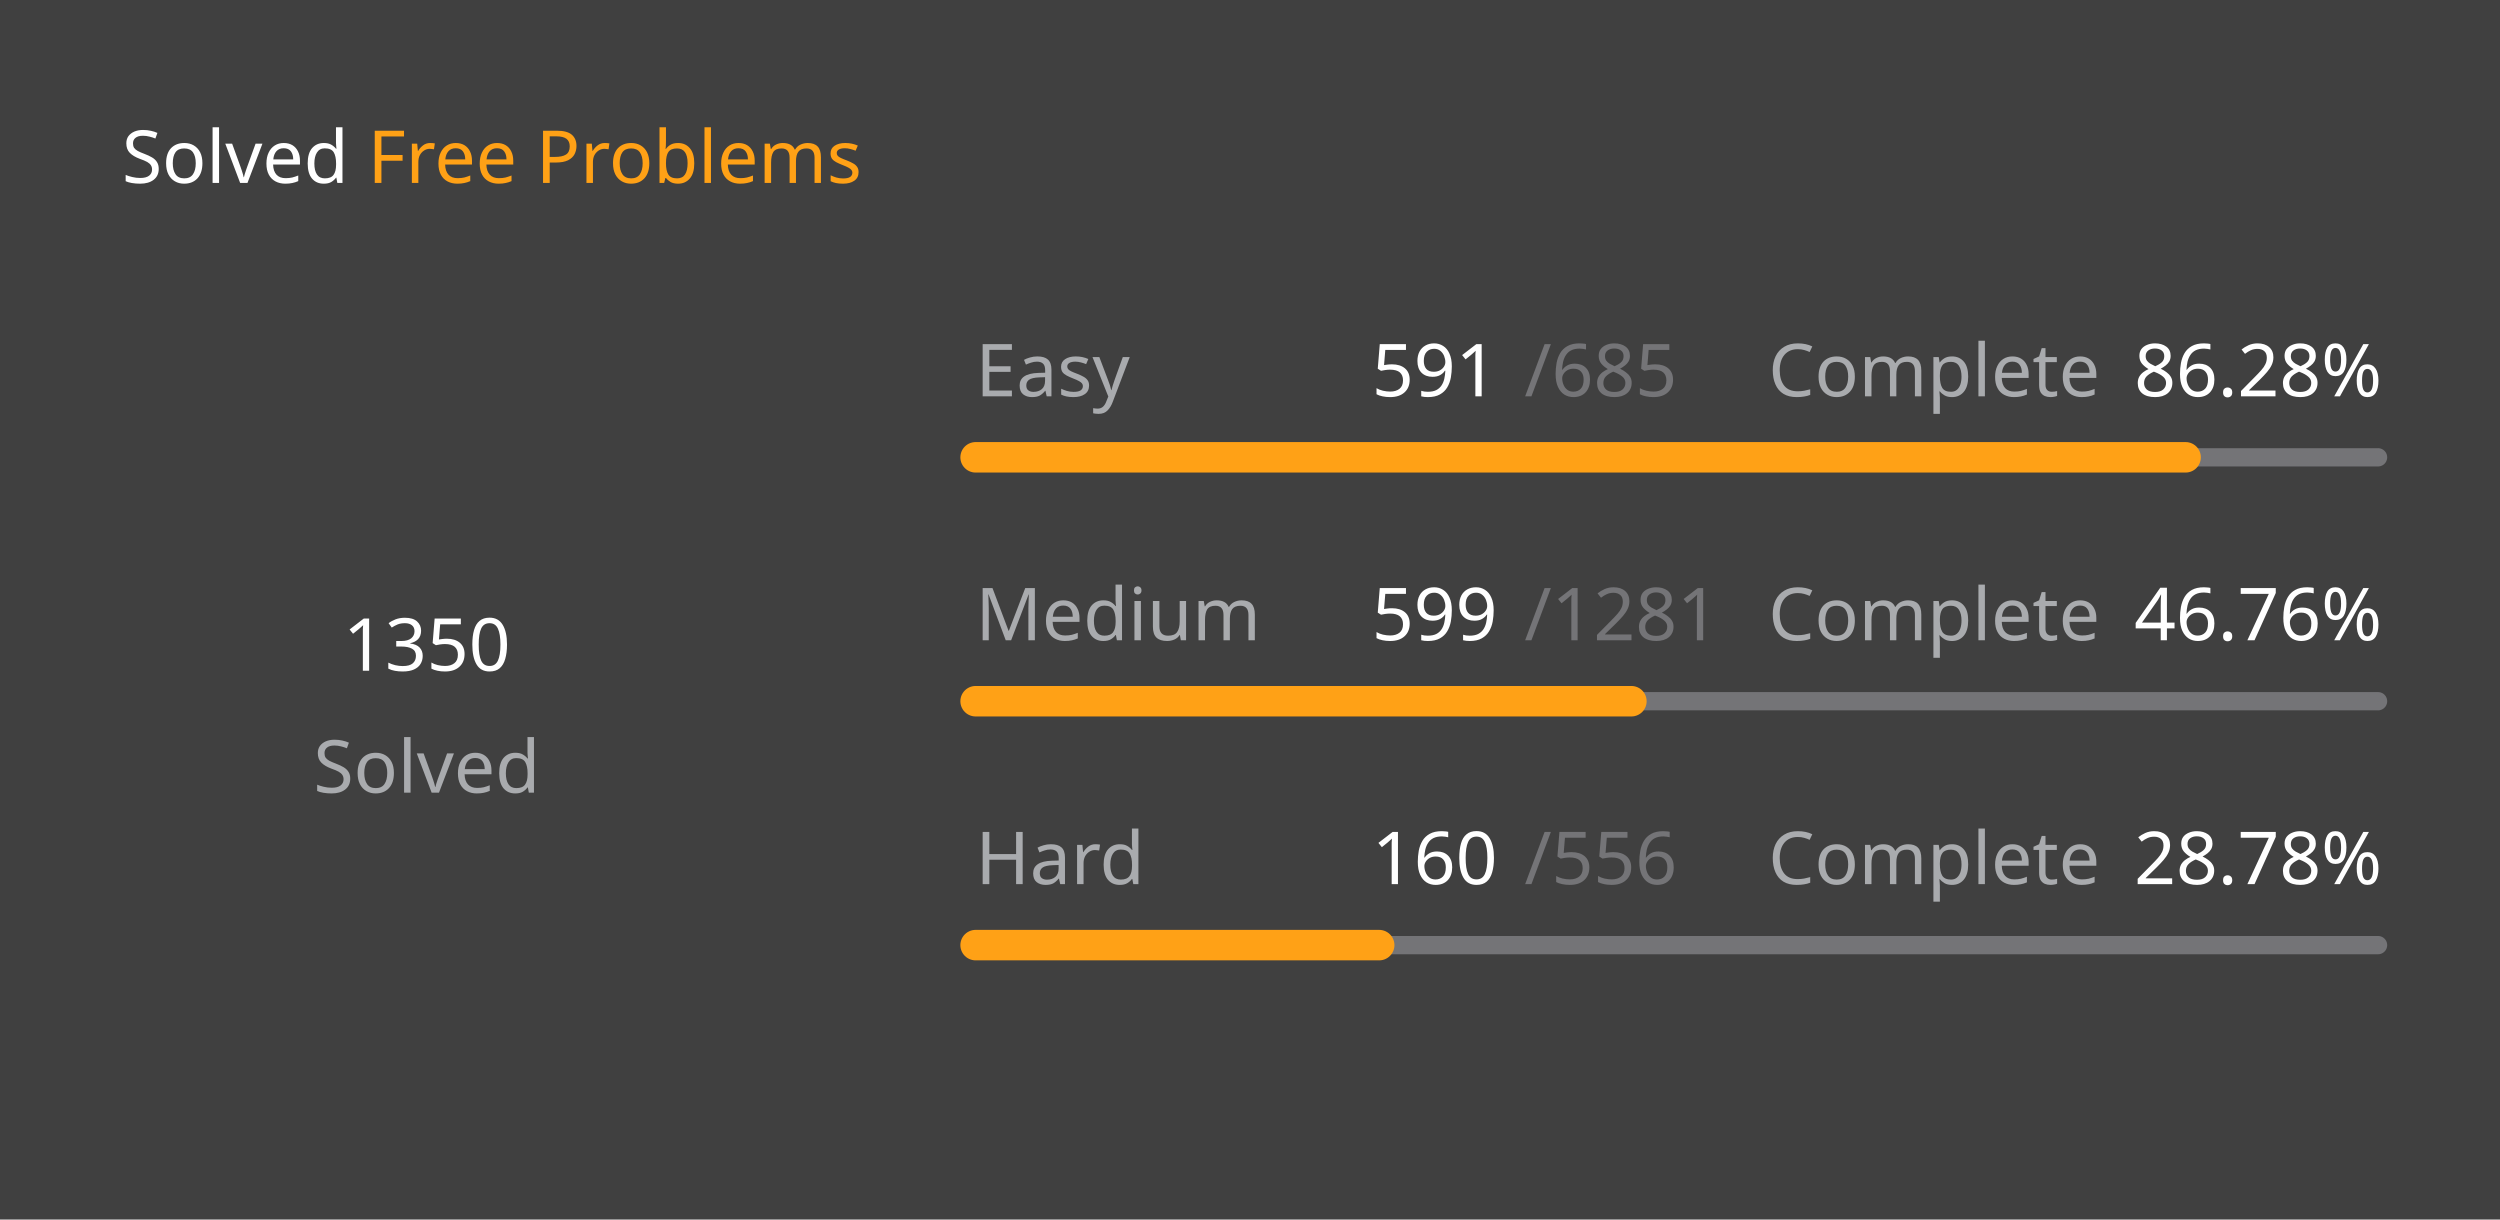
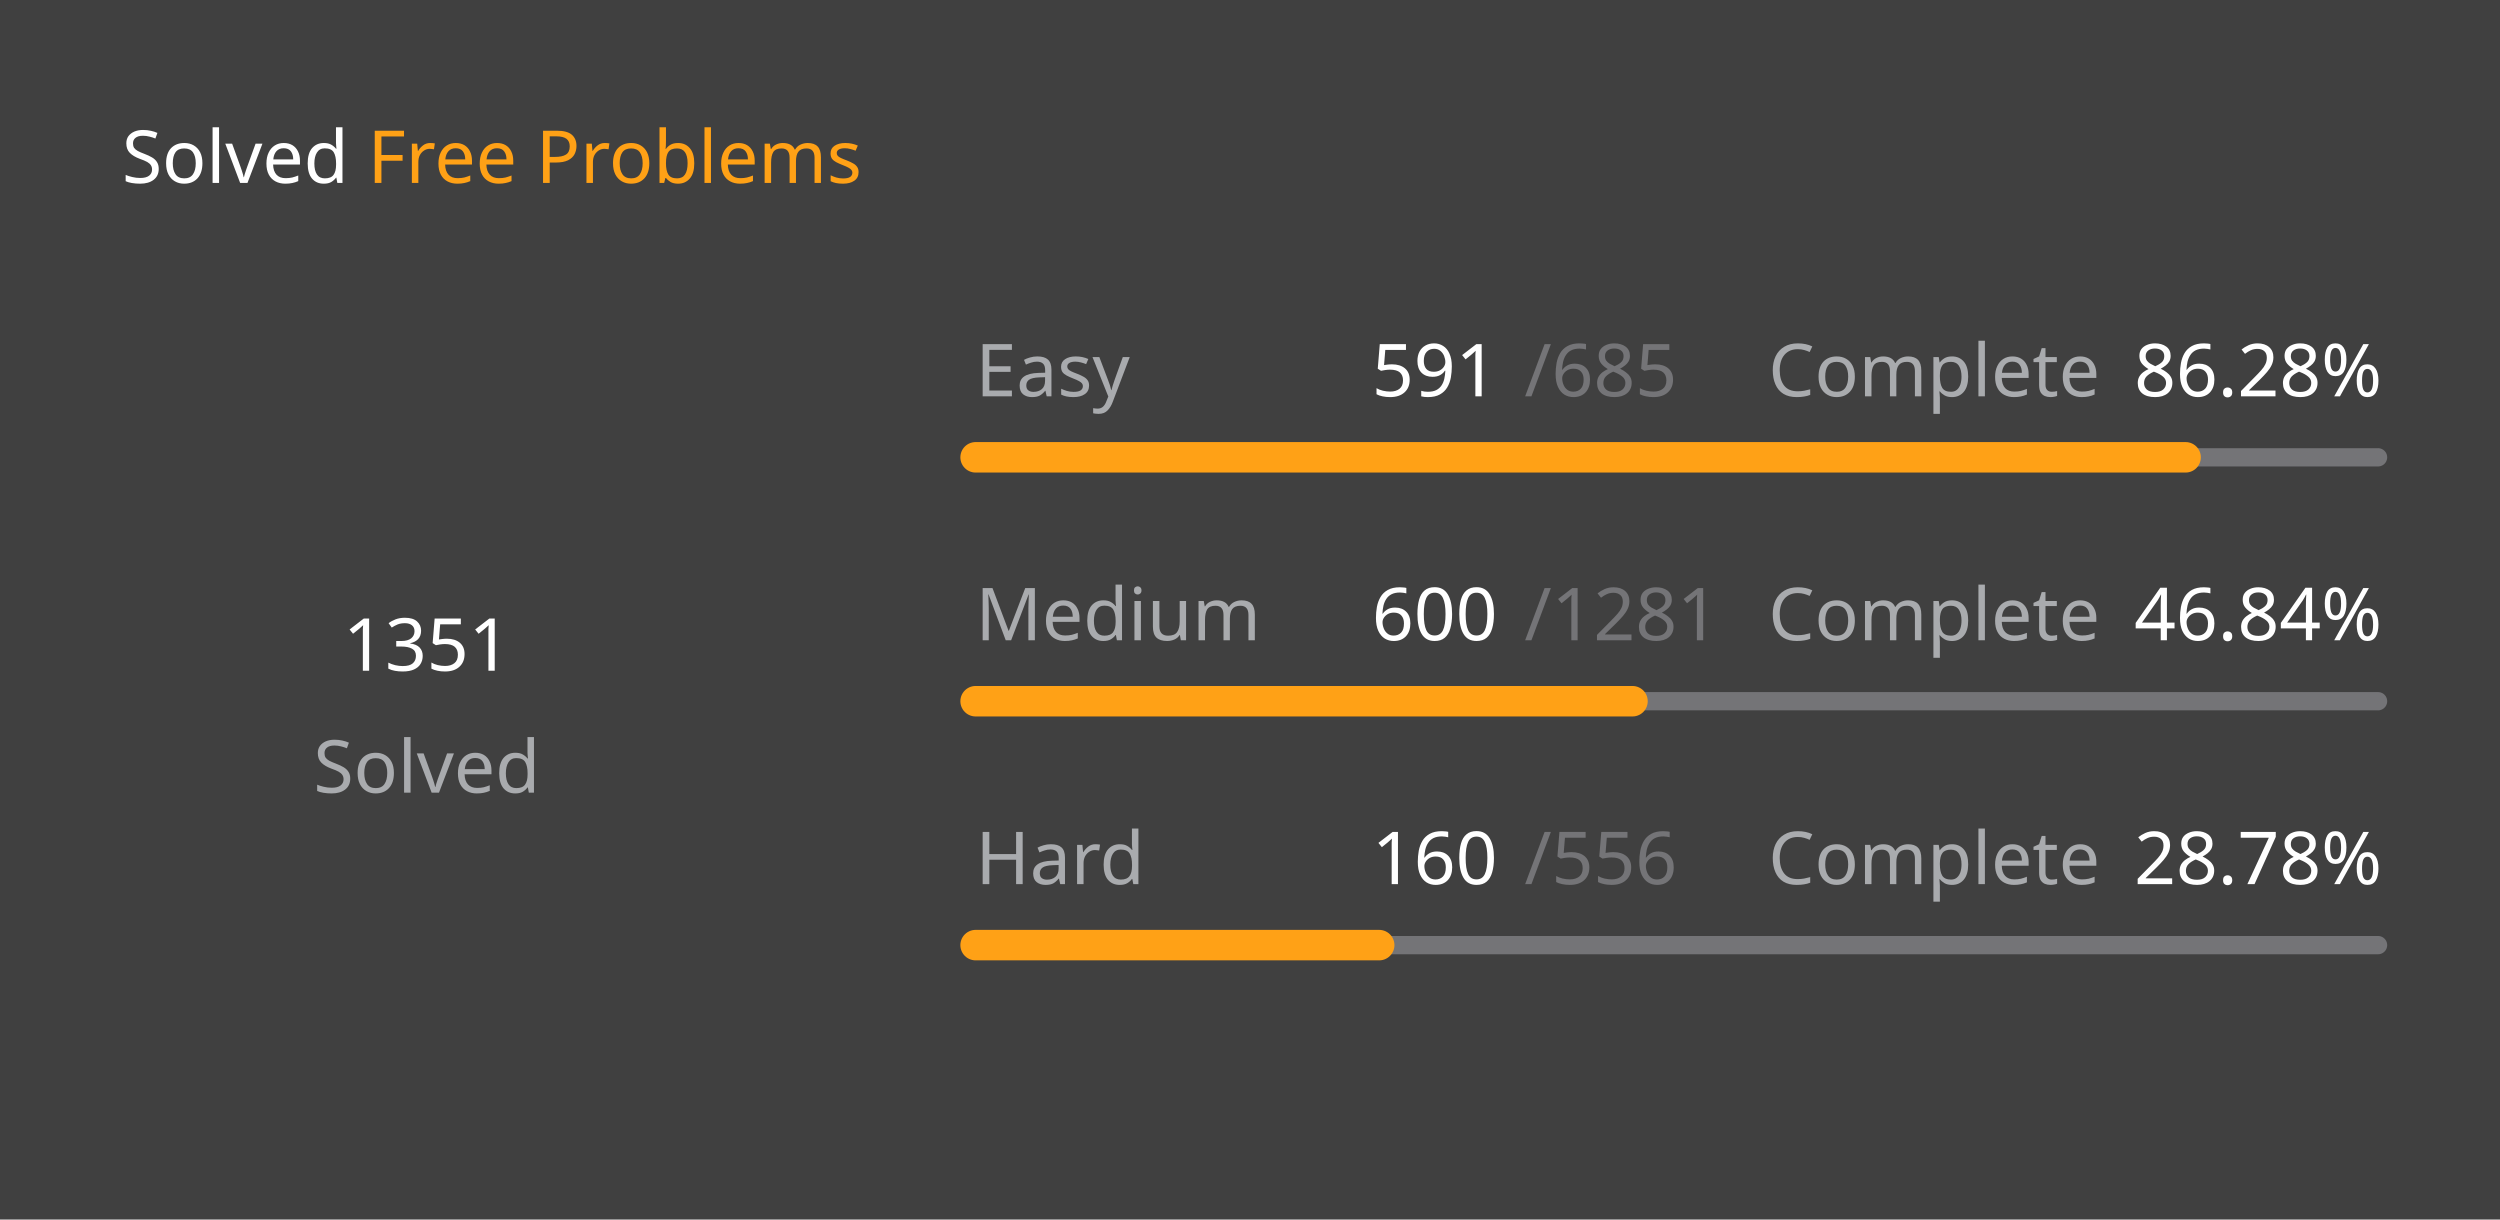
<svg xmlns="http://www.w3.org/2000/svg" version="1.1" height="200" width="410" viewBox="0 0 410 200">
  <style>*{font-family: "Segoe UI", Tahoma, Geneva, Verdana, sans-serif;}</style>
  <style>.title{font-weight: 500;font-size: 1rem;}</style>
  <style>.rotate-90{transform: rotate(-90deg);transform-origin: center;transform-box: fill-box;}</style>
  <style>.state{font-size: .75rem;}</style>
  <style>.light{color: #ffffff;fill: #ffffff;}</style>
  <style>.light-gray{color: #eff2f699;fill: #eff2f699;}</style>
  <style>.dark-gray{color: #ebebf54d;fill: #ebebf54d;}</style>
  <style>.gray{color: #747474;fill: #747474;}</style>
  <style>.orange{color: #ffa116;fill: #ffa116;}</style>
  <style>.background{color: #404040;fill: #404040;}</style>
  <rect fill="#404040" x="0" y="0" width="410" height="200" rx="0.5rem" />
  <g text-anchor="start" text-decoration="1" class="title">
    <text x="20" y="30">
      <tspan class="light">Solved</tspan>
      <tspan class="orange">Free Problems</tspan>
    </text>
  </g>
  <g class="rotate-90">
    <circle fill="none" cx="70" cy="110" r="46" stroke="#747474" stroke-width="3" stroke-linecap="round" />
-     <circle fill="none" cx="70" cy="110" r="46" stroke="#ffa116" stroke-width="5" stroke-linecap="round" stroke-dasharray="154.713 134.314" stroke-dashoffset="0" data-difficult="ALL" />
+     <circle fill="none" cx="70" cy="110" r="46" stroke="#ffa116" stroke-width="5" stroke-linecap="round" stroke-dasharray="154.827 134.199" stroke-dashoffset="0" data-difficult="ALL" />
  </g>
  <g class="state">
    <g text-anchor="middle">
-       <text x="70" y="110" class="light" font-size="1.2rem">1350</text>
+       <text x="70" y="110" class="light" font-size="1.2rem">1351</text>
      <text x="70" y="130" class="light-gray">Solved</text>
    </g>
    <g>
      <text x="160" y="65" class="light-gray">Easy</text>
      <text x="225" y="65" class="light">591</text>
      <text x="250" y="65" class="dark-gray">/685</text>
      <text x="290" y="65" class="light-gray">Complete</text>
      <text x="350" y="65" class="light">86.28%</text>
      <path d="M 160 75 L 390 75" stroke-linecap="round" stroke-linejoin="round" stroke="#ebebf54d" stroke-width="3" />
      <path d="M 160 75 L 358.438 75" stroke-linecap="round" stroke-linejoin="round" stroke="#ffa116" stroke-width="5" />
    </g>
    <g>
      <text x="160" y="105" class="light-gray">Medium</text>
-       <text x="225" y="105" class="light">599</text>
+       <text x="225" y="105" class="light">600</text>
      <text x="250" y="105" class="dark-gray">/1281</text>
      <text x="290" y="105" class="light-gray">Complete</text>
-       <text x="350" y="105" class="light">46.76%</text>
+       <text x="350" y="105" class="light">46.84%</text>
      <path d="M 160 115 L 390 115" stroke-linecap="round" stroke-linejoin="round" stroke="#ebebf54d" stroke-width="3" />
-       <path d="M 160 115 L 267.549 115" stroke-linecap="round" stroke-linejoin="round" stroke="#ffa116" stroke-width="5" />
+       <path d="M 160 115 L 267.728 115" stroke-linecap="round" stroke-linejoin="round" stroke="#ffa116" stroke-width="5" />
    </g>
    <g>
      <text x="160" y="145" class="light-gray">Hard</text>
      <text x="225" y="145" class="light">160</text>
      <text x="250" y="145" class="dark-gray">/556</text>
      <text x="290" y="145" class="light-gray">Complete</text>
      <text x="350" y="145" class="light">28.78%</text>
      <path d="M 160 155 L 390 155" stroke-linecap="round" stroke-linejoin="round" stroke="#ebebf54d" stroke-width="3" />
      <path d="M 160 155 L 226.187 155" stroke-linecap="round" stroke-linejoin="round" stroke="#ffa116" stroke-width="5" />
    </g>
  </g>
</svg>
